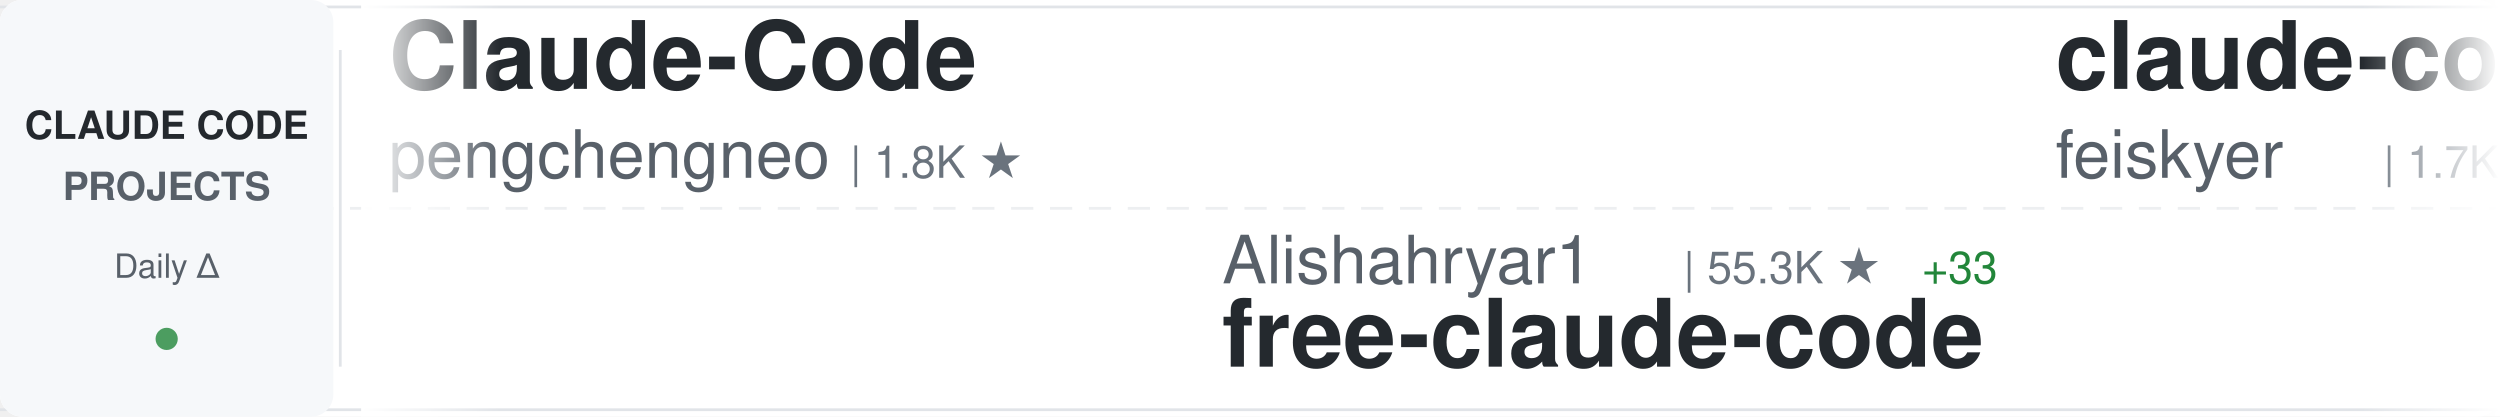
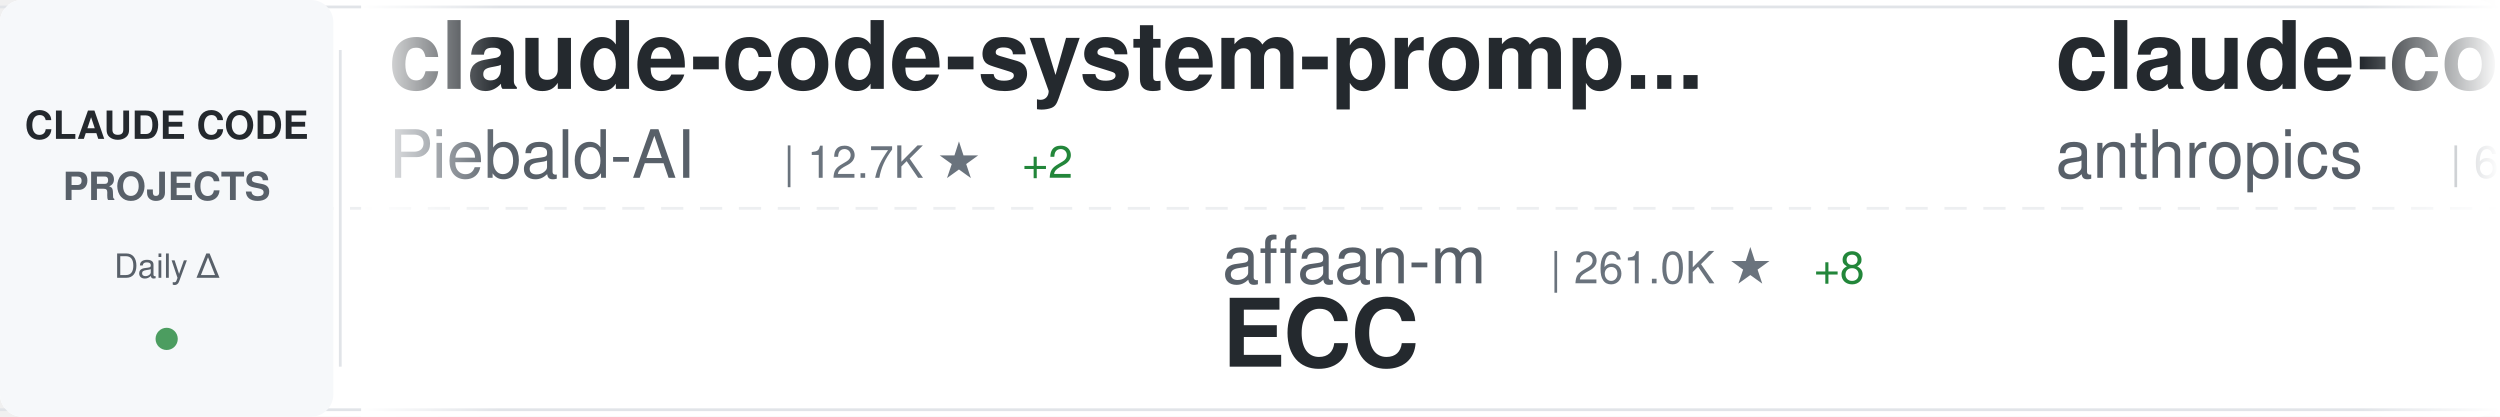
<svg xmlns="http://www.w3.org/2000/svg" width="900" height="150">
  <defs>
    <linearGradient id="awesomeLeftFade" x1="0%" y1="0%" x2="100%" y2="0%">
      <stop offset="0%" style="stop-color:#ffffff;stop-opacity:1" />
      <stop offset="100%" style="stop-color:#ffffff;stop-opacity:0" />
    </linearGradient>
    <linearGradient id="awesomeRightFade" x1="0%" y1="0%" x2="100%" y2="0%">
      <stop offset="0%" style="stop-color:#ffffff;stop-opacity:0" />
      <stop offset="100%" style="stop-color:#ffffff;stop-opacity:1" />
    </linearGradient>
  </defs>
  <rect width="900" height="150" fill="#ffffff" rx="8" />
  <rect x="0" y="2" width="900" height="1" fill="#e1e4e8" />
  <rect x="0" y="147" width="900" height="1" fill="#e1e4e8" />
  <line x1="0" y1="75" x2="900" y2="75" stroke="#e1e4e8" stroke-width="1" stroke-dasharray="8 6" opacity="0.6" />
  <rect x="0" y="0" width="120" height="150" fill="#f6f8fa" rx="8" />
  <text x="60" y="50" font-family="-apple-system, BlinkMacSystemFont, 'Segoe UI', Helvetica, Arial, sans-serif" font-size="14" font-weight="600" fill="#24292e" text-anchor="middle">CLAUDE CODE</text>
  <text x="60" y="72" font-family="-apple-system, BlinkMacSystemFont, 'Segoe UI', Helvetica, Arial, sans-serif" font-size="14" font-weight="600" fill="#586069" text-anchor="middle">PROJECTS</text>
  <text x="60" y="100" font-family="-apple-system, BlinkMacSystemFont, 'Segoe UI', Helvetica, Arial, sans-serif" font-size="12" font-weight="500" fill="#586069" text-anchor="middle">Daily Δ</text>
  <circle cx="60" cy="122" r="4" fill="#22863a" opacity="0.8" />
  <rect x="122" y="18" width="1" height="114" fill="#e1e4e8" />
  <clipPath id="awesomeTickerClip">
    <rect x="130" y="0" width="770" height="150" />
  </clipPath>
  <g clip-path="url(#awesomeTickerClip)">
    <g id="awesomeTickerItems">
      <animateTransform attributeName="transform" attributeType="XML" type="translate" from="0 0" to="-3000 0" dur="54s" repeatCount="indefinite" />
      <g transform="translate(0, 0)">
-         <text x="140" y="32" font-family="-apple-system, BlinkMacSystemFont, 'Segoe UI', Helvetica, Arial, sans-serif" font-size="34" font-weight="600" fill="#24292e">Claude-Code</text>
-         <text x="140" y="64" font-family="-apple-system, BlinkMacSystemFont, 'Segoe UI', Helvetica, Arial, sans-serif" font-size="24" font-weight="400" fill="#586069">pengchengneo</text>
-         <text x="306" y="64" font-family="-apple-system, BlinkMacSystemFont, 'Segoe UI', Helvetica, Arial, sans-serif" font-size="16" font-weight="500" fill="#6a737d">| 1.8K ★</text>
+         <text x="140" y="32" font-family="-apple-system, BlinkMacSystemFont, 'Segoe UI', Helvetica, Arial, sans-serif" font-size="34" font-weight="600" fill="#24292e">claude-code-system-promp...</text>
+         <text x="140" y="64" font-family="-apple-system, BlinkMacSystemFont, 'Segoe UI', Helvetica, Arial, sans-serif" font-size="24" font-weight="400" fill="#586069">Piebald-AI</text>
+         <text x="282" y="64" font-family="-apple-system, BlinkMacSystemFont, 'Segoe UI', Helvetica, Arial, sans-serif" font-size="16" font-weight="500" fill="#6a737d">| 12.7K ★</text>
+         <text x="368" y="64" font-family="-apple-system, BlinkMacSystemFont, 'Segoe UI', Helvetica, Arial, sans-serif" font-size="16" font-weight="500" fill="#22863a"> +2</text>
      </g>
      <g transform="translate(300, 0)">
-         <text x="140" y="102" font-family="-apple-system, BlinkMacSystemFont, 'Segoe UI', Helvetica, Arial, sans-serif" font-size="24" font-weight="400" fill="#586069">Alishahryar1</text>
-         <text x="306" y="102" font-family="-apple-system, BlinkMacSystemFont, 'Segoe UI', Helvetica, Arial, sans-serif" font-size="16" font-weight="500" fill="#6a737d">| 55.3K ★</text>
-         <text x="392" y="102" font-family="-apple-system, BlinkMacSystemFont, 'Segoe UI', Helvetica, Arial, sans-serif" font-size="16" font-weight="500" fill="#22863a"> +33</text>
-         <text x="140" y="132" font-family="-apple-system, BlinkMacSystemFont, 'Segoe UI', Helvetica, Arial, sans-serif" font-size="34" font-weight="600" fill="#24292e">free-claude-code</text>
+         <text x="140" y="102" font-family="-apple-system, BlinkMacSystemFont, 'Segoe UI', Helvetica, Arial, sans-serif" font-size="24" font-weight="400" fill="#586069">affaan-m</text>
+         <text x="258" y="102" font-family="-apple-system, BlinkMacSystemFont, 'Segoe UI', Helvetica, Arial, sans-serif" font-size="16" font-weight="500" fill="#6a737d">| 261.0K ★</text>
+         <text x="353" y="102" font-family="-apple-system, BlinkMacSystemFont, 'Segoe UI', Helvetica, Arial, sans-serif" font-size="16" font-weight="500" fill="#22863a"> +8</text>
+         <text x="140" y="132" font-family="-apple-system, BlinkMacSystemFont, 'Segoe UI', Helvetica, Arial, sans-serif" font-size="34" font-weight="600" fill="#24292e">ECC</text>
      </g>
      <g transform="translate(600, 0)">
-         <text x="140" y="32" font-family="-apple-system, BlinkMacSystemFont, 'Segoe UI', Helvetica, Arial, sans-serif" font-size="34" font-weight="600" fill="#24292e">claude-code-settings</text>
-         <text x="140" y="64" font-family="-apple-system, BlinkMacSystemFont, 'Segoe UI', Helvetica, Arial, sans-serif" font-size="24" font-weight="400" fill="#586069">feiskyer</text>
-         <text x="258" y="64" font-family="-apple-system, BlinkMacSystemFont, 'Segoe UI', Helvetica, Arial, sans-serif" font-size="16" font-weight="500" fill="#6a737d">| 1.7K ★</text>
-         <text x="335" y="64" font-family="-apple-system, BlinkMacSystemFont, 'Segoe UI', Helvetica, Arial, sans-serif" font-size="16" font-weight="500" fill="#cb2431"> -1</text>
+         <text x="140" y="32" font-family="-apple-system, BlinkMacSystemFont, 'Segoe UI', Helvetica, Arial, sans-serif" font-size="34" font-weight="600" fill="#24292e">claude-code-security-rev...</text>
+         <text x="140" y="64" font-family="-apple-system, BlinkMacSystemFont, 'Segoe UI', Helvetica, Arial, sans-serif" font-size="24" font-weight="400" fill="#586069">anthropics</text>
+         <text x="282" y="64" font-family="-apple-system, BlinkMacSystemFont, 'Segoe UI', Helvetica, Arial, sans-serif" font-size="16" font-weight="500" fill="#6a737d">| 6.2K ★</text>
+         <text x="359" y="64" font-family="-apple-system, BlinkMacSystemFont, 'Segoe UI', Helvetica, Arial, sans-serif" font-size="16" font-weight="500" fill="#22863a"> +1</text>
      </g>
      <g transform="translate(900, 0)">
-         <text x="140" y="102" font-family="-apple-system, BlinkMacSystemFont, 'Segoe UI', Helvetica, Arial, sans-serif" font-size="24" font-weight="400" fill="#586069">Pimzino</text>
-         <text x="246" y="102" font-family="-apple-system, BlinkMacSystemFont, 'Segoe UI', Helvetica, Arial, sans-serif" font-size="16" font-weight="500" fill="#6a737d">| 3.9K ★</text>
-         <text x="140" y="132" font-family="-apple-system, BlinkMacSystemFont, 'Segoe UI', Helvetica, Arial, sans-serif" font-size="34" font-weight="600" fill="#24292e">claude-code-spec-workflo...</text>
+         <text x="140" y="102" font-family="-apple-system, BlinkMacSystemFont, 'Segoe UI', Helvetica, Arial, sans-serif" font-size="24" font-weight="400" fill="#586069">JrCx7scC</text>
+         <text x="258" y="102" font-family="-apple-system, BlinkMacSystemFont, 'Segoe UI', Helvetica, Arial, sans-serif" font-size="16" font-weight="500" fill="#6a737d">| 376 ★</text>
+         <text x="140" y="132" font-family="-apple-system, BlinkMacSystemFont, 'Segoe UI', Helvetica, Arial, sans-serif" font-size="34" font-weight="600" fill="#24292e">claude-code-source</text>
      </g>
      <g transform="translate(1200, 0)">
-         <text x="140" y="32" font-family="-apple-system, BlinkMacSystemFont, 'Segoe UI', Helvetica, Arial, sans-serif" font-size="34" font-weight="600" fill="#24292e">Open-ClaudeCode</text>
-         <text x="140" y="64" font-family="-apple-system, BlinkMacSystemFont, 'Segoe UI', Helvetica, Arial, sans-serif" font-size="24" font-weight="400" fill="#586069">LING71671</text>
-         <text x="270" y="64" font-family="-apple-system, BlinkMacSystemFont, 'Segoe UI', Helvetica, Arial, sans-serif" font-size="16" font-weight="500" fill="#6a737d">| 952 ★</text>
+         <text x="140" y="32" font-family="-apple-system, BlinkMacSystemFont, 'Segoe UI', Helvetica, Arial, sans-serif" font-size="34" font-weight="600" fill="#24292e">awesome-claude-code-plug...</text>
+         <text x="140" y="64" font-family="-apple-system, BlinkMacSystemFont, 'Segoe UI', Helvetica, Arial, sans-serif" font-size="24" font-weight="400" fill="#586069">ccplugins</text>
+         <text x="270" y="64" font-family="-apple-system, BlinkMacSystemFont, 'Segoe UI', Helvetica, Arial, sans-serif" font-size="16" font-weight="500" fill="#6a737d">| 945 ★</text>
      </g>
      <g transform="translate(1500, 0)">
-         <text x="140" y="102" font-family="-apple-system, BlinkMacSystemFont, 'Segoe UI', Helvetica, Arial, sans-serif" font-size="24" font-weight="400" fill="#586069">ccplugins</text>
-         <text x="270" y="102" font-family="-apple-system, BlinkMacSystemFont, 'Segoe UI', Helvetica, Arial, sans-serif" font-size="16" font-weight="500" fill="#6a737d">| 945 ★</text>
-         <text x="338" y="102" font-family="-apple-system, BlinkMacSystemFont, 'Segoe UI', Helvetica, Arial, sans-serif" font-size="16" font-weight="500" fill="#22863a"> +2</text>
-         <text x="140" y="132" font-family="-apple-system, BlinkMacSystemFont, 'Segoe UI', Helvetica, Arial, sans-serif" font-size="34" font-weight="600" fill="#24292e">awesome-claude-code-plug...</text>
+         <text x="140" y="102" font-family="-apple-system, BlinkMacSystemFont, 'Segoe UI', Helvetica, Arial, sans-serif" font-size="24" font-weight="400" fill="#586069">repowise-dev</text>
+         <text x="306" y="102" font-family="-apple-system, BlinkMacSystemFont, 'Segoe UI', Helvetica, Arial, sans-serif" font-size="16" font-weight="500" fill="#6a737d">| 1.2K ★</text>
+         <text x="140" y="132" font-family="-apple-system, BlinkMacSystemFont, 'Segoe UI', Helvetica, Arial, sans-serif" font-size="34" font-weight="600" fill="#24292e">claude-code-prompts</text>
      </g>
      <g transform="translate(1800, 0)">
-         <text x="140" y="32" font-family="-apple-system, BlinkMacSystemFont, 'Segoe UI', Helvetica, Arial, sans-serif" font-size="34" font-weight="600" fill="#24292e">Claude-Code</text>
-         <text x="140" y="64" font-family="-apple-system, BlinkMacSystemFont, 'Segoe UI', Helvetica, Arial, sans-serif" font-size="24" font-weight="400" fill="#586069">KPR111</text>
-         <text x="234" y="64" font-family="-apple-system, BlinkMacSystemFont, 'Segoe UI', Helvetica, Arial, sans-serif" font-size="16" font-weight="500" fill="#6a737d">| 18 ★</text>
+         <text x="140" y="32" font-family="-apple-system, BlinkMacSystemFont, 'Segoe UI', Helvetica, Arial, sans-serif" font-size="34" font-weight="600" fill="#24292e">claude-code-proxy</text>
+         <text x="140" y="64" font-family="-apple-system, BlinkMacSystemFont, 'Segoe UI', Helvetica, Arial, sans-serif" font-size="24" font-weight="400" fill="#586069">fuergaosi233</text>
+         <text x="306" y="64" font-family="-apple-system, BlinkMacSystemFont, 'Segoe UI', Helvetica, Arial, sans-serif" font-size="16" font-weight="500" fill="#6a737d">| 2.8K ★</text>
+         <text x="383" y="64" font-family="-apple-system, BlinkMacSystemFont, 'Segoe UI', Helvetica, Arial, sans-serif" font-size="16" font-weight="500" fill="#22863a"> +1</text>
      </g>
      <g transform="translate(2100, 0)">
-         <text x="140" y="102" font-family="-apple-system, BlinkMacSystemFont, 'Segoe UI', Helvetica, Arial, sans-serif" font-size="24" font-weight="400" fill="#586069">lorryjovens-hub</text>
-         <text x="342" y="102" font-family="-apple-system, BlinkMacSystemFont, 'Segoe UI', Helvetica, Arial, sans-serif" font-size="16" font-weight="500" fill="#6a737d">| 1.7K ★</text>
-         <text x="419" y="102" font-family="-apple-system, BlinkMacSystemFont, 'Segoe UI', Helvetica, Arial, sans-serif" font-size="16" font-weight="500" fill="#cb2431"> -1</text>
-         <text x="140" y="132" font-family="-apple-system, BlinkMacSystemFont, 'Segoe UI', Helvetica, Arial, sans-serif" font-size="34" font-weight="600" fill="#24292e">claude-code-rust</text>
+         <text x="140" y="102" font-family="-apple-system, BlinkMacSystemFont, 'Segoe UI', Helvetica, Arial, sans-serif" font-size="24" font-weight="400" fill="#586069">ChrisWiles</text>
+         <text x="282" y="102" font-family="-apple-system, BlinkMacSystemFont, 'Segoe UI', Helvetica, Arial, sans-serif" font-size="16" font-weight="500" fill="#6a737d">| 6.1K ★</text>
+         <text x="140" y="132" font-family="-apple-system, BlinkMacSystemFont, 'Segoe UI', Helvetica, Arial, sans-serif" font-size="34" font-weight="600" fill="#24292e">claude-code-showcase</text>
      </g>
      <g transform="translate(2400, 0)">
-         <text x="140" y="32" font-family="-apple-system, BlinkMacSystemFont, 'Segoe UI', Helvetica, Arial, sans-serif" font-size="34" font-weight="600" fill="#24292e">claude-code-base-action</text>
-         <text x="140" y="64" font-family="-apple-system, BlinkMacSystemFont, 'Segoe UI', Helvetica, Arial, sans-serif" font-size="24" font-weight="400" fill="#586069">anthropics</text>
-         <text x="282" y="64" font-family="-apple-system, BlinkMacSystemFont, 'Segoe UI', Helvetica, Arial, sans-serif" font-size="16" font-weight="500" fill="#6a737d">| 985 ★</text>
+         <text x="140" y="32" font-family="-apple-system, BlinkMacSystemFont, 'Segoe UI', Helvetica, Arial, sans-serif" font-size="34" font-weight="600" fill="#24292e">claude-code</text>
+         <text x="140" y="64" font-family="-apple-system, BlinkMacSystemFont, 'Segoe UI', Helvetica, Arial, sans-serif" font-size="24" font-weight="400" fill="#586069">tanbiralam</text>
+         <text x="282" y="64" font-family="-apple-system, BlinkMacSystemFont, 'Segoe UI', Helvetica, Arial, sans-serif" font-size="16" font-weight="500" fill="#6a737d">| 2.3K ★</text>
      </g>
      <g transform="translate(2700, 0)">
-         <text x="140" y="102" font-family="-apple-system, BlinkMacSystemFont, 'Segoe UI', Helvetica, Arial, sans-serif" font-size="24" font-weight="400" fill="#586069">RishabhK103</text>
-         <text x="294" y="102" font-family="-apple-system, BlinkMacSystemFont, 'Segoe UI', Helvetica, Arial, sans-serif" font-size="16" font-weight="500" fill="#6a737d">| 105 ★</text>
-         <text x="140" y="132" font-family="-apple-system, BlinkMacSystemFont, 'Segoe UI', Helvetica, Arial, sans-serif" font-size="34" font-weight="600" fill="#24292e">claude-code</text>
+         <text x="140" y="102" font-family="-apple-system, BlinkMacSystemFont, 'Segoe UI', Helvetica, Arial, sans-serif" font-size="24" font-weight="400" fill="#586069">https-deeplearning-ai</text>
+         <text x="414" y="102" font-family="-apple-system, BlinkMacSystemFont, 'Segoe UI', Helvetica, Arial, sans-serif" font-size="16" font-weight="500" fill="#6a737d">| 549 ★</text>
+         <text x="140" y="132" font-family="-apple-system, BlinkMacSystemFont, 'Segoe UI', Helvetica, Arial, sans-serif" font-size="34" font-weight="600" fill="#24292e">sc-claude-code-files</text>
      </g>
      <g transform="translate(3000, 0)">
-         <text x="140" y="32" font-family="-apple-system, BlinkMacSystemFont, 'Segoe UI', Helvetica, Arial, sans-serif" font-size="34" font-weight="600" fill="#24292e">Claude-Code</text>
-         <text x="140" y="64" font-family="-apple-system, BlinkMacSystemFont, 'Segoe UI', Helvetica, Arial, sans-serif" font-size="24" font-weight="400" fill="#586069">pengchengneo</text>
-         <text x="306" y="64" font-family="-apple-system, BlinkMacSystemFont, 'Segoe UI', Helvetica, Arial, sans-serif" font-size="16" font-weight="500" fill="#6a737d">| 1.8K ★</text>
+         <text x="140" y="32" font-family="-apple-system, BlinkMacSystemFont, 'Segoe UI', Helvetica, Arial, sans-serif" font-size="34" font-weight="600" fill="#24292e">claude-code-system-promp...</text>
+         <text x="140" y="64" font-family="-apple-system, BlinkMacSystemFont, 'Segoe UI', Helvetica, Arial, sans-serif" font-size="24" font-weight="400" fill="#586069">Piebald-AI</text>
+         <text x="282" y="64" font-family="-apple-system, BlinkMacSystemFont, 'Segoe UI', Helvetica, Arial, sans-serif" font-size="16" font-weight="500" fill="#6a737d">| 12.7K ★</text>
+         <text x="368" y="64" font-family="-apple-system, BlinkMacSystemFont, 'Segoe UI', Helvetica, Arial, sans-serif" font-size="16" font-weight="500" fill="#22863a"> +2</text>
      </g>
      <g transform="translate(3300, 0)">
-         <text x="140" y="102" font-family="-apple-system, BlinkMacSystemFont, 'Segoe UI', Helvetica, Arial, sans-serif" font-size="24" font-weight="400" fill="#586069">Alishahryar1</text>
-         <text x="306" y="102" font-family="-apple-system, BlinkMacSystemFont, 'Segoe UI', Helvetica, Arial, sans-serif" font-size="16" font-weight="500" fill="#6a737d">| 55.3K ★</text>
-         <text x="392" y="102" font-family="-apple-system, BlinkMacSystemFont, 'Segoe UI', Helvetica, Arial, sans-serif" font-size="16" font-weight="500" fill="#22863a"> +33</text>
-         <text x="140" y="132" font-family="-apple-system, BlinkMacSystemFont, 'Segoe UI', Helvetica, Arial, sans-serif" font-size="34" font-weight="600" fill="#24292e">free-claude-code</text>
+         <text x="140" y="102" font-family="-apple-system, BlinkMacSystemFont, 'Segoe UI', Helvetica, Arial, sans-serif" font-size="24" font-weight="400" fill="#586069">affaan-m</text>
+         <text x="258" y="102" font-family="-apple-system, BlinkMacSystemFont, 'Segoe UI', Helvetica, Arial, sans-serif" font-size="16" font-weight="500" fill="#6a737d">| 261.0K ★</text>
+         <text x="353" y="102" font-family="-apple-system, BlinkMacSystemFont, 'Segoe UI', Helvetica, Arial, sans-serif" font-size="16" font-weight="500" fill="#22863a"> +8</text>
+         <text x="140" y="132" font-family="-apple-system, BlinkMacSystemFont, 'Segoe UI', Helvetica, Arial, sans-serif" font-size="34" font-weight="600" fill="#24292e">ECC</text>
      </g>
      <g transform="translate(3600, 0)">
-         <text x="140" y="32" font-family="-apple-system, BlinkMacSystemFont, 'Segoe UI', Helvetica, Arial, sans-serif" font-size="34" font-weight="600" fill="#24292e">claude-code-settings</text>
-         <text x="140" y="64" font-family="-apple-system, BlinkMacSystemFont, 'Segoe UI', Helvetica, Arial, sans-serif" font-size="24" font-weight="400" fill="#586069">feiskyer</text>
-         <text x="258" y="64" font-family="-apple-system, BlinkMacSystemFont, 'Segoe UI', Helvetica, Arial, sans-serif" font-size="16" font-weight="500" fill="#6a737d">| 1.7K ★</text>
-         <text x="335" y="64" font-family="-apple-system, BlinkMacSystemFont, 'Segoe UI', Helvetica, Arial, sans-serif" font-size="16" font-weight="500" fill="#cb2431"> -1</text>
+         <text x="140" y="32" font-family="-apple-system, BlinkMacSystemFont, 'Segoe UI', Helvetica, Arial, sans-serif" font-size="34" font-weight="600" fill="#24292e">claude-code-security-rev...</text>
+         <text x="140" y="64" font-family="-apple-system, BlinkMacSystemFont, 'Segoe UI', Helvetica, Arial, sans-serif" font-size="24" font-weight="400" fill="#586069">anthropics</text>
+         <text x="282" y="64" font-family="-apple-system, BlinkMacSystemFont, 'Segoe UI', Helvetica, Arial, sans-serif" font-size="16" font-weight="500" fill="#6a737d">| 6.2K ★</text>
+         <text x="359" y="64" font-family="-apple-system, BlinkMacSystemFont, 'Segoe UI', Helvetica, Arial, sans-serif" font-size="16" font-weight="500" fill="#22863a"> +1</text>
      </g>
      <g transform="translate(3900, 0)">
-         <text x="140" y="102" font-family="-apple-system, BlinkMacSystemFont, 'Segoe UI', Helvetica, Arial, sans-serif" font-size="24" font-weight="400" fill="#586069">Pimzino</text>
-         <text x="246" y="102" font-family="-apple-system, BlinkMacSystemFont, 'Segoe UI', Helvetica, Arial, sans-serif" font-size="16" font-weight="500" fill="#6a737d">| 3.9K ★</text>
-         <text x="140" y="132" font-family="-apple-system, BlinkMacSystemFont, 'Segoe UI', Helvetica, Arial, sans-serif" font-size="34" font-weight="600" fill="#24292e">claude-code-spec-workflo...</text>
+         <text x="140" y="102" font-family="-apple-system, BlinkMacSystemFont, 'Segoe UI', Helvetica, Arial, sans-serif" font-size="24" font-weight="400" fill="#586069">JrCx7scC</text>
+         <text x="258" y="102" font-family="-apple-system, BlinkMacSystemFont, 'Segoe UI', Helvetica, Arial, sans-serif" font-size="16" font-weight="500" fill="#6a737d">| 376 ★</text>
+         <text x="140" y="132" font-family="-apple-system, BlinkMacSystemFont, 'Segoe UI', Helvetica, Arial, sans-serif" font-size="34" font-weight="600" fill="#24292e">claude-code-source</text>
      </g>
    </g>
  </g>
  <rect x="130" y="0" width="50" height="150" fill="url(#awesomeLeftFade)" />
  <rect x="850" y="0" width="50" height="150" fill="url(#awesomeRightFade)" />
</svg>
